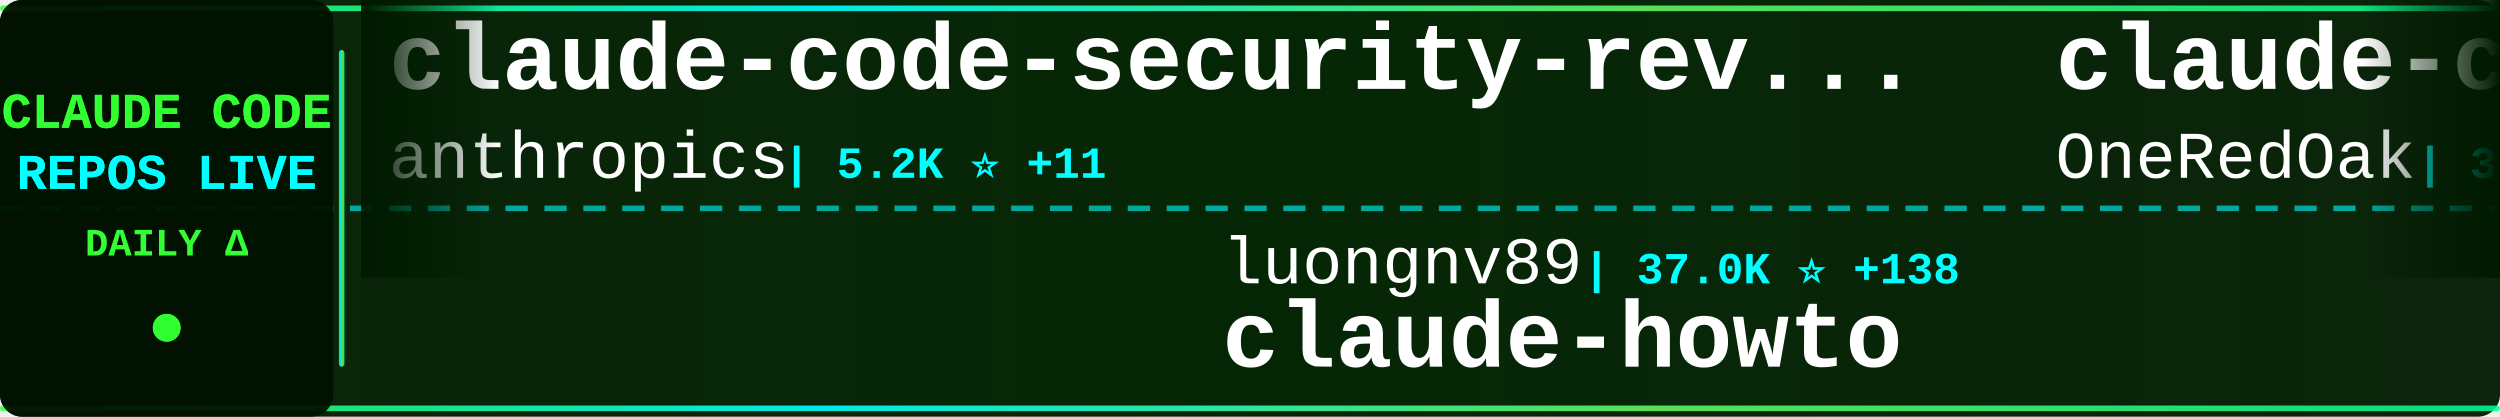
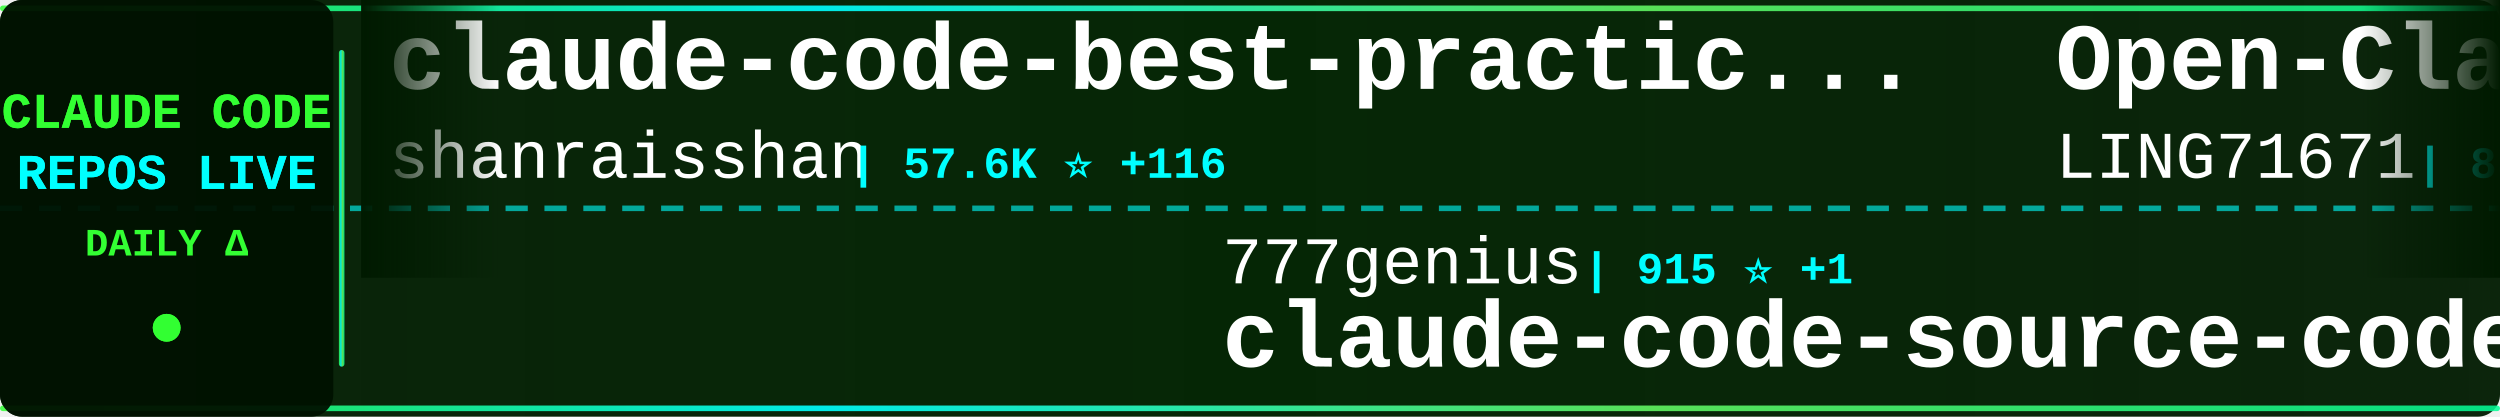
<svg xmlns="http://www.w3.org/2000/svg" width="900" height="150">
  <defs>
    <linearGradient id="tickerBg" x1="0%" y1="0%" x2="100%" y2="0%">
      <stop offset="0%" style="stop-color:#001a00;stop-opacity:0.95" />
      <stop offset="50%" style="stop-color:#002200;stop-opacity:0.98" />
      <stop offset="100%" style="stop-color:#001a00;stop-opacity:0.95" />
    </linearGradient>
    <linearGradient id="borderGrad" x1="0%" y1="0%" x2="100%" y2="0%">
      <stop offset="0%" style="stop-color:#33ff33;stop-opacity:0.85">
        <animate attributeName="stop-opacity" values="0.85;1;0.85" dur="2s" repeatCount="indefinite" />
      </stop>
      <stop offset="33%" style="stop-color:#00ffff;stop-opacity:0.9">
        <animate attributeName="stop-opacity" values="0.9;1;0.9" dur="2.2s" repeatCount="indefinite" />
      </stop>
      <stop offset="66%" style="stop-color:#66ff66;stop-opacity:0.85">
        <animate attributeName="stop-opacity" values="0.85;1;0.85" dur="1.8s" repeatCount="indefinite" />
      </stop>
      <stop offset="100%" style="stop-color:#00ff99;stop-opacity:0.85">
        <animate attributeName="stop-opacity" values="0.85;1;0.85" dur="2s" repeatCount="indefinite" />
      </stop>
    </linearGradient>
    <filter id="textGlow">
      <feGaussianBlur stdDeviation="0.1" result="coloredBlur" />
      <feMerge>
        <feMergeNode in="coloredBlur" />
        <feMergeNode in="SourceGraphic" />
      </feMerge>
    </filter>
    <filter id="metricGlow">
      <feGaussianBlur stdDeviation="0.2" result="coloredBlur" />
      <feMerge>
        <feMergeNode in="coloredBlur" />
        <feMergeNode in="SourceGraphic" />
      </feMerge>
    </filter>
    <linearGradient id="leftFade" x1="0%" y1="0%" x2="100%" y2="0%">
      <stop offset="0%" style="stop-color:#001a00;stop-opacity:1" />
      <stop offset="100%" style="stop-color:#001a00;stop-opacity:0" />
    </linearGradient>
    <linearGradient id="rightFade" x1="0%" y1="0%" x2="100%" y2="0%">
      <stop offset="0%" style="stop-color:#001a00;stop-opacity:0" />
      <stop offset="100%" style="stop-color:#001a00;stop-opacity:1" />
    </linearGradient>
  </defs>
  <rect width="900" height="150" fill="url(#tickerBg)" rx="8" />
  <rect x="0" y="2" width="900" height="2" fill="url(#borderGrad)" rx="1" />
  <rect x="0" y="146" width="900" height="2" fill="url(#borderGrad)" rx="1" />
  <line x1="0" y1="75" x2="900" y2="75" stroke="#00ffff" stroke-width="2" stroke-dasharray="8 6" opacity="0.6" />
  <rect x="0" y="0" width="120" height="150" fill="#001100" opacity="0.95" rx="8" />
  <text x="60" y="46" font-family="'Courier New', monospace" font-size="18" font-weight="bold" fill="#33ff33" text-anchor="middle" filter="url(#textGlow)">
    CLAUDE CODE
  </text>
  <text x="60" y="68" font-family="'Courier New', monospace" font-size="18" font-weight="bold" fill="#00ffff" text-anchor="middle" filter="url(#textGlow)">
    REPOS LIVE
  </text>
  <text x="60" y="92" font-family="'Courier New', monospace" font-size="14" font-weight="bold" fill="#33ff33" text-anchor="middle">
    DAILY Δ
  </text>
  <circle cx="60" cy="118" r="5" fill="#33ff33" filter="url(#metricGlow)">
    <animate attributeName="r" values="4;6;4" dur="1.5s" repeatCount="indefinite" />
    <animate attributeName="opacity" values="0.6;1;0.6" dur="1.5s" repeatCount="indefinite" />
  </circle>
  <rect x="122" y="18" width="2" height="114" fill="url(#borderGrad)" rx="1" />
  <clipPath id="tickerClip">
    <rect x="130" y="0" width="770" height="150" />
  </clipPath>
  <g clip-path="url(#tickerClip)">
    <g id="tickerItems">
      <animateTransform attributeName="transform" attributeType="XML" type="translate" from="0 0" to="-3000 0" dur="54s" repeatCount="indefinite" />
      <g transform="translate(0, 0)">
-         <text x="140" y="32" font-family="'Courier New', monospace" font-size="34" font-weight="bold" fill="#ffffff">claude-code-security-rev...</text>
-         <text x="140" y="64" font-family="'Courier New', monospace" font-size="24" font-weight="normal" fill="#ffffff" opacity="1.0">anthropics</text>
-         <text x="282" y="64" font-family="'Courier New', monospace" font-size="16" font-weight="bold" fill="#00ffff"> | 5.2K ⭐ +11</text>
+         <text x="140" y="32" font-family="'Courier New', monospace" font-size="34" font-weight="bold" fill="#ffffff">claude-code-best-practic...</text>
+         <text x="140" y="64" font-family="'Courier New', monospace" font-size="24" font-weight="normal" fill="#ffffff" opacity="1.0">shanraisshan</text>
+         <text x="306" y="64" font-family="'Courier New', monospace" font-size="16" font-weight="bold" fill="#00ffff"> | 57.6K ⭐ +116</text>
      </g>
      <g transform="translate(300, 0)">
-         <text x="140" y="102" font-family="'Courier New', monospace" font-size="24" font-weight="normal" fill="#ffffff" opacity="1.0">luongnv89</text>
-         <text x="270" y="102" font-family="'Courier New', monospace" font-size="16" font-weight="bold" fill="#00ffff"> | 37.0K ⭐ +138</text>
-         <text x="140" y="132" font-family="'Courier New', monospace" font-size="34" font-weight="bold" fill="#ffffff">claude-howto</text>
+         <text x="140" y="102" font-family="'Courier New', monospace" font-size="24" font-weight="normal" fill="#ffffff" opacity="1.0">777genius</text>
+         <text x="270" y="102" font-family="'Courier New', monospace" font-size="16" font-weight="bold" fill="#00ffff"> | 915 ⭐ +1</text>
+         <text x="140" y="132" font-family="'Courier New', monospace" font-size="34" font-weight="bold" fill="#ffffff">claude-code-source-code</text>
      </g>
      <g transform="translate(600, 0)">
-         <text x="140" y="32" font-family="'Courier New', monospace" font-size="34" font-weight="bold" fill="#ffffff">claude-code-workflows</text>
-         <text x="140" y="64" font-family="'Courier New', monospace" font-size="24" font-weight="normal" fill="#ffffff" opacity="1.0">OneRedOak</text>
-         <text x="270" y="64" font-family="'Courier New', monospace" font-size="16" font-weight="bold" fill="#00ffff"> | 3.8K ⭐ +1</text>
-       </g>
-       <g transform="translate(900, 0)">
-         <text x="140" y="102" font-family="'Courier New', monospace" font-size="24" font-weight="normal" fill="#ffffff" opacity="1.0">darcyegb</text>
-         <text x="258" y="102" font-family="'Courier New', monospace" font-size="16" font-weight="bold" fill="#00ffff"> | 722 ⭐ +3</text>
-         <text x="140" y="132" font-family="'Courier New', monospace" font-size="34" font-weight="bold" fill="#ffffff">ClaudeCodeAgents</text>
-       </g>
-       <g transform="translate(1200, 0)">
        <text x="140" y="32" font-family="'Courier New', monospace" font-size="34" font-weight="bold" fill="#ffffff">Open-ClaudeCode</text>
        <text x="140" y="64" font-family="'Courier New', monospace" font-size="24" font-weight="normal" fill="#ffffff" opacity="1.0">LING71671</text>
        <text x="270" y="64" font-family="'Courier New', monospace" font-size="16" font-weight="bold" fill="#00ffff"> | 881 ⭐ +3</text>
      </g>
+       <g transform="translate(900, 0)">
+         <text x="140" y="102" font-family="'Courier New', monospace" font-size="24" font-weight="normal" fill="#ffffff" opacity="1.0">RichardAtCT</text>
+         <text x="294" y="102" font-family="'Courier New', monospace" font-size="16" font-weight="bold" fill="#00ffff"> | 2.7K ⭐ +2</text>
+         <text x="140" y="132" font-family="'Courier New', monospace" font-size="34" font-weight="bold" fill="#ffffff">claude-code-telegram</text>
+       </g>
+       <g transform="translate(1200, 0)">
+         <text x="140" y="32" font-family="'Courier New', monospace" font-size="34" font-weight="bold" fill="#ffffff">claude-code-showcase</text>
+         <text x="140" y="64" font-family="'Courier New', monospace" font-size="24" font-weight="normal" fill="#ffffff" opacity="1.0">ChrisWiles</text>
+         <text x="282" y="64" font-family="'Courier New', monospace" font-size="16" font-weight="bold" fill="#00ffff"> | 5.9K ⭐ +1</text>
+       </g>
      <g transform="translate(1500, 0)">
-         <text x="140" y="102" font-family="'Courier New', monospace" font-size="24" font-weight="normal" fill="#ffffff" opacity="1.0">sickn33</text>
-         <text x="246" y="102" font-family="'Courier New', monospace" font-size="16" font-weight="bold" fill="#00ffff"> | 40.5K ⭐ +110</text>
-         <text x="140" y="132" font-family="'Courier New', monospace" font-size="34" font-weight="bold" fill="#ffffff">antigravity-awesome-skil...</text>
+         <text x="140" y="102" font-family="'Courier New', monospace" font-size="24" font-weight="normal" fill="#ffffff" opacity="1.0">alejandrobalderas</text>
+         <text x="366" y="102" font-family="'Courier New', monospace" font-size="16" font-weight="bold" fill="#00ffff"> | 2.2K ⭐ +1</text>
+         <text x="140" y="132" font-family="'Courier New', monospace" font-size="34" font-weight="bold" fill="#ffffff">claude-code-from-source</text>
      </g>
      <g transform="translate(1800, 0)">
-         <text x="140" y="32" font-family="'Courier New', monospace" font-size="34" font-weight="bold" fill="#ffffff">awesome-claude-code-tool...</text>
-         <text x="140" y="64" font-family="'Courier New', monospace" font-size="24" font-weight="normal" fill="#ffffff" opacity="1.0">rohitg00</text>
-         <text x="258" y="64" font-family="'Courier New', monospace" font-size="16" font-weight="bold" fill="#00ffff"> | 2.0K ⭐ +9</text>
+         <text x="140" y="32" font-family="'Courier New', monospace" font-size="34" font-weight="bold" fill="#ffffff">Claude-code</text>
+         <text x="140" y="64" font-family="'Courier New', monospace" font-size="24" font-weight="normal" fill="#ffffff" opacity="1.0">zstmfhy</text>
+         <text x="246" y="64" font-family="'Courier New', monospace" font-size="16" font-weight="bold" fill="#00ffff"> | 190 ⭐</text>
      </g>
      <g transform="translate(2100, 0)">
-         <text x="140" y="102" font-family="'Courier New', monospace" font-size="24" font-weight="normal" fill="#ffffff" opacity="1.0">zebbern</text>
-         <text x="246" y="102" font-family="'Courier New', monospace" font-size="16" font-weight="bold" fill="#00ffff"> | 4.3K ⭐ +9</text>
-         <text x="140" y="132" font-family="'Courier New', monospace" font-size="34" font-weight="bold" fill="#ffffff">claude-code-guide</text>
+         <text x="140" y="102" font-family="'Courier New', monospace" font-size="24" font-weight="normal" fill="#ffffff" opacity="1.0">Windy3f3f3f3f</text>
+         <text x="318" y="102" font-family="'Courier New', monospace" font-size="16" font-weight="bold" fill="#00ffff"> | 1.4K ⭐ +6</text>
+         <text x="140" y="132" font-family="'Courier New', monospace" font-size="34" font-weight="bold" fill="#ffffff">claude-code-from-scratch</text>
      </g>
      <g transform="translate(2400, 0)">
-         <text x="140" y="32" font-family="'Courier New', monospace" font-size="34" font-weight="bold" fill="#ffffff">claude-code-system-promp...</text>
-         <text x="140" y="64" font-family="'Courier New', monospace" font-size="24" font-weight="normal" fill="#ffffff" opacity="1.0">Piebald-AI</text>
-         <text x="282" y="64" font-family="'Courier New', monospace" font-size="16" font-weight="bold" fill="#00ffff"> | 11.0K ⭐ +48</text>
+         <text x="140" y="32" font-family="'Courier New', monospace" font-size="34" font-weight="bold" fill="#ffffff">claude-code-my-workflow</text>
+         <text x="140" y="64" font-family="'Courier New', monospace" font-size="24" font-weight="normal" fill="#ffffff" opacity="1.0">pedrohcgs</text>
+         <text x="270" y="64" font-family="'Courier New', monospace" font-size="16" font-weight="bold" fill="#00ffff"> | 1.3K ⭐ +4</text>
      </g>
      <g transform="translate(2700, 0)">
-         <text x="140" y="102" font-family="'Courier New', monospace" font-size="24" font-weight="normal" fill="#ffffff" opacity="1.0">Yeachan-Heo</text>
-         <text x="294" y="102" font-family="'Courier New', monospace" font-size="16" font-weight="bold" fill="#00ffff"> | 36.3K ⭐ +82</text>
-         <text x="140" y="132" font-family="'Courier New', monospace" font-size="34" font-weight="bold" fill="#ffffff">oh-my-claudecode</text>
+         <text x="140" y="102" font-family="'Courier New', monospace" font-size="24" font-weight="normal" fill="#ffffff" opacity="1.0">Maciek-roboblog</text>
+         <text x="342" y="102" font-family="'Courier New', monospace" font-size="16" font-weight="bold" fill="#00ffff"> | 8.2K ⭐ +9</text>
+         <text x="140" y="132" font-family="'Courier New', monospace" font-size="34" font-weight="bold" fill="#ffffff">Claude-Code-Usage-Monito...</text>
      </g>
      <g transform="translate(3000, 0)">
-         <text x="140" y="32" font-family="'Courier New', monospace" font-size="34" font-weight="bold" fill="#ffffff">claude-code-security-rev...</text>
-         <text x="140" y="64" font-family="'Courier New', monospace" font-size="24" font-weight="normal" fill="#ffffff" opacity="1.0">anthropics</text>
-         <text x="282" y="64" font-family="'Courier New', monospace" font-size="16" font-weight="bold" fill="#00ffff"> | 5.2K ⭐ +11</text>
+         <text x="140" y="32" font-family="'Courier New', monospace" font-size="34" font-weight="bold" fill="#ffffff">claude-code-best-practic...</text>
+         <text x="140" y="64" font-family="'Courier New', monospace" font-size="24" font-weight="normal" fill="#ffffff" opacity="1.0">shanraisshan</text>
+         <text x="306" y="64" font-family="'Courier New', monospace" font-size="16" font-weight="bold" fill="#00ffff"> | 57.6K ⭐ +116</text>
      </g>
      <g transform="translate(3300, 0)">
-         <text x="140" y="102" font-family="'Courier New', monospace" font-size="24" font-weight="normal" fill="#ffffff" opacity="1.0">luongnv89</text>
-         <text x="270" y="102" font-family="'Courier New', monospace" font-size="16" font-weight="bold" fill="#00ffff"> | 37.0K ⭐ +138</text>
-         <text x="140" y="132" font-family="'Courier New', monospace" font-size="34" font-weight="bold" fill="#ffffff">claude-howto</text>
+         <text x="140" y="102" font-family="'Courier New', monospace" font-size="24" font-weight="normal" fill="#ffffff" opacity="1.0">777genius</text>
+         <text x="270" y="102" font-family="'Courier New', monospace" font-size="16" font-weight="bold" fill="#00ffff"> | 915 ⭐ +1</text>
+         <text x="140" y="132" font-family="'Courier New', monospace" font-size="34" font-weight="bold" fill="#ffffff">claude-code-source-code</text>
      </g>
      <g transform="translate(3600, 0)">
-         <text x="140" y="32" font-family="'Courier New', monospace" font-size="34" font-weight="bold" fill="#ffffff">claude-code-workflows</text>
-         <text x="140" y="64" font-family="'Courier New', monospace" font-size="24" font-weight="normal" fill="#ffffff" opacity="1.0">OneRedOak</text>
-         <text x="270" y="64" font-family="'Courier New', monospace" font-size="16" font-weight="bold" fill="#00ffff"> | 3.8K ⭐ +1</text>
+         <text x="140" y="32" font-family="'Courier New', monospace" font-size="34" font-weight="bold" fill="#ffffff">Open-ClaudeCode</text>
+         <text x="140" y="64" font-family="'Courier New', monospace" font-size="24" font-weight="normal" fill="#ffffff" opacity="1.0">LING71671</text>
+         <text x="270" y="64" font-family="'Courier New', monospace" font-size="16" font-weight="bold" fill="#00ffff"> | 881 ⭐ +3</text>
      </g>
      <g transform="translate(3900, 0)">
-         <text x="140" y="102" font-family="'Courier New', monospace" font-size="24" font-weight="normal" fill="#ffffff" opacity="1.0">darcyegb</text>
-         <text x="258" y="102" font-family="'Courier New', monospace" font-size="16" font-weight="bold" fill="#00ffff"> | 722 ⭐ +3</text>
-         <text x="140" y="132" font-family="'Courier New', monospace" font-size="34" font-weight="bold" fill="#ffffff">ClaudeCodeAgents</text>
+         <text x="140" y="102" font-family="'Courier New', monospace" font-size="24" font-weight="normal" fill="#ffffff" opacity="1.0">RichardAtCT</text>
+         <text x="294" y="102" font-family="'Courier New', monospace" font-size="16" font-weight="bold" fill="#00ffff"> | 2.7K ⭐ +2</text>
+         <text x="140" y="132" font-family="'Courier New', monospace" font-size="34" font-weight="bold" fill="#ffffff">claude-code-telegram</text>
      </g>
    </g>
  </g>
  <rect x="130" y="0" width="50" height="100" fill="url(#leftFade)" />
  <rect x="850" y="0" width="50" height="100" fill="url(#rightFade)" />
</svg>
